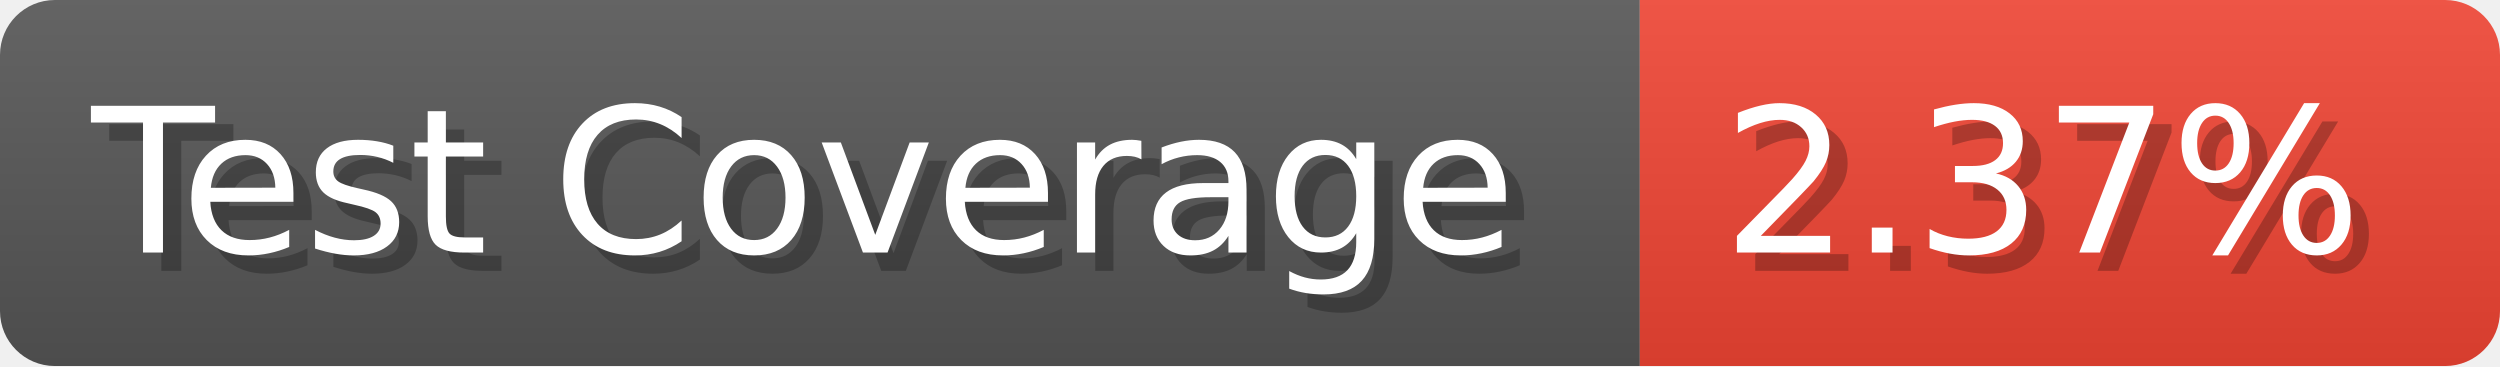
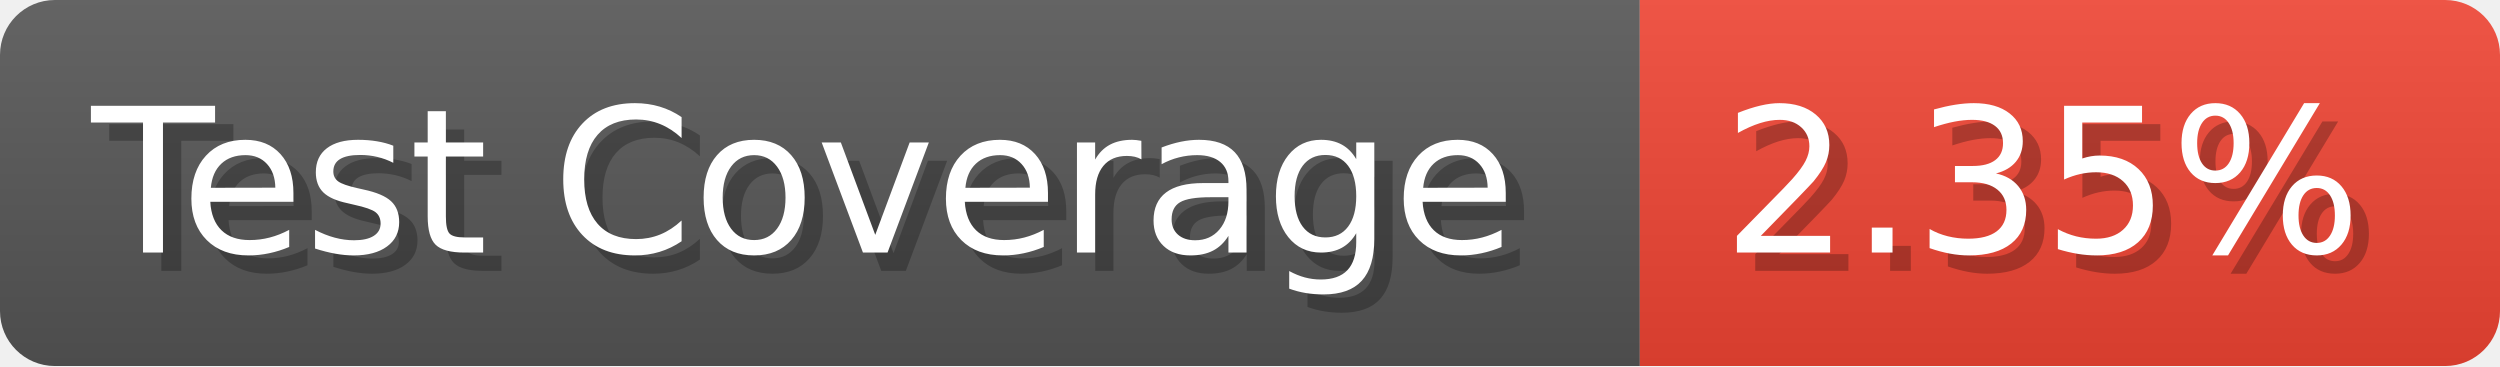
- <svg xmlns="http://www.w3.org/2000/svg" width="136.6" height="20" viewBox="0 0 1366 200" role="img" aria-label="Test Coverage: 2.37%">
+ <svg xmlns="http://www.w3.org/2000/svg" width="136.6" height="20" viewBox="0 0 1366 200" role="img" aria-label="Test Coverage: 2.35%">
  <linearGradient id="a" x2="0" y2="100%">
    <stop offset="0" stop-opacity=".1" stop-color="#EEE" />
    <stop offset="1" stop-opacity=".1" />
  </linearGradient>
  <mask id="m">
    <rect width="1366" height="200" rx="30" fill="#FFF" />
  </mask>
  <g mask="url(#m)">
    <rect width="896" height="200" fill="#555" />
    <rect width="470" height="200" fill="#E43" x="896" />
    <rect width="1366" height="200" fill="url(#a)" />
  </g>
  <g aria-hidden="true" fill="#fff" text-anchor="start" font-family="Verdana,DejaVu Sans,sans-serif" font-size="110">
    <text x="60" y="148" textLength="796" fill="#000" opacity="0.25">Test Coverage</text>
    <text x="50" y="138" textLength="796">Test Coverage</text>
-     <text x="951" y="148" textLength="370" fill="#000" opacity="0.25">2.37%</text>
-     <text x="941" y="138" textLength="370">2.37%</text>
+     <text x="951" y="148" textLength="370" fill="#000" opacity="0.25">2.35%</text>
+     <text x="941" y="138" textLength="370">2.35%</text>
  </g>
</svg>
